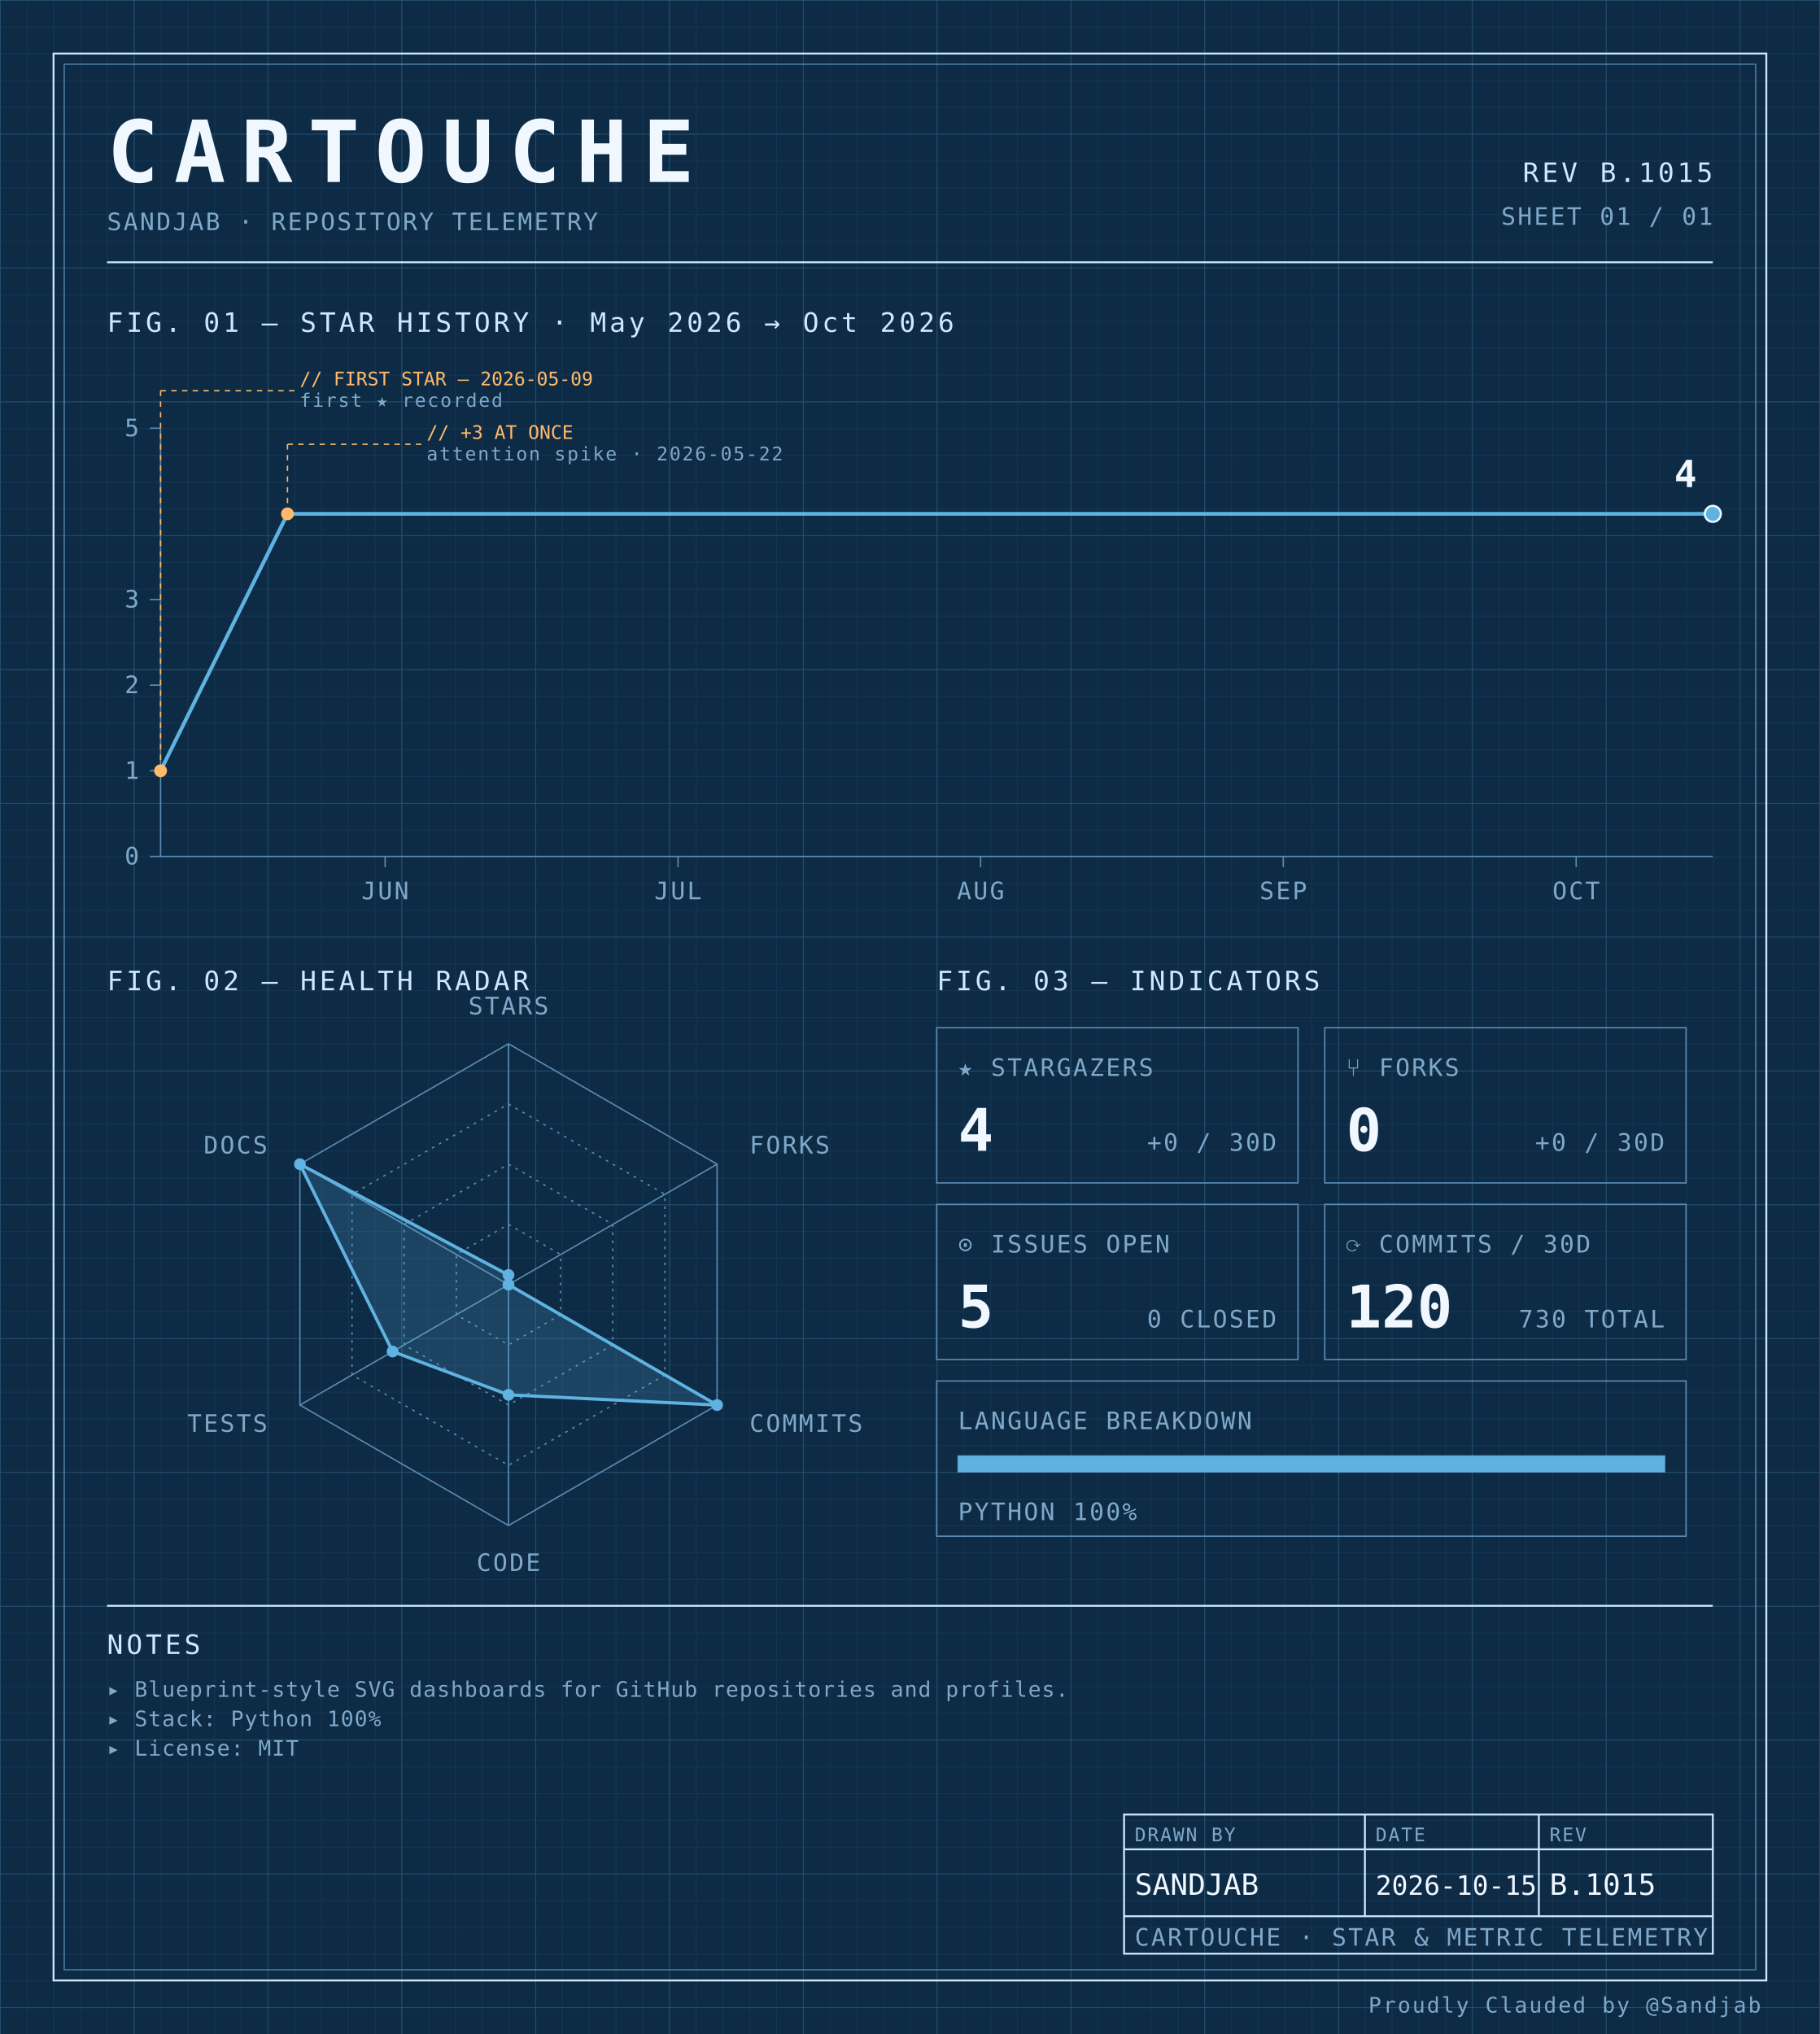
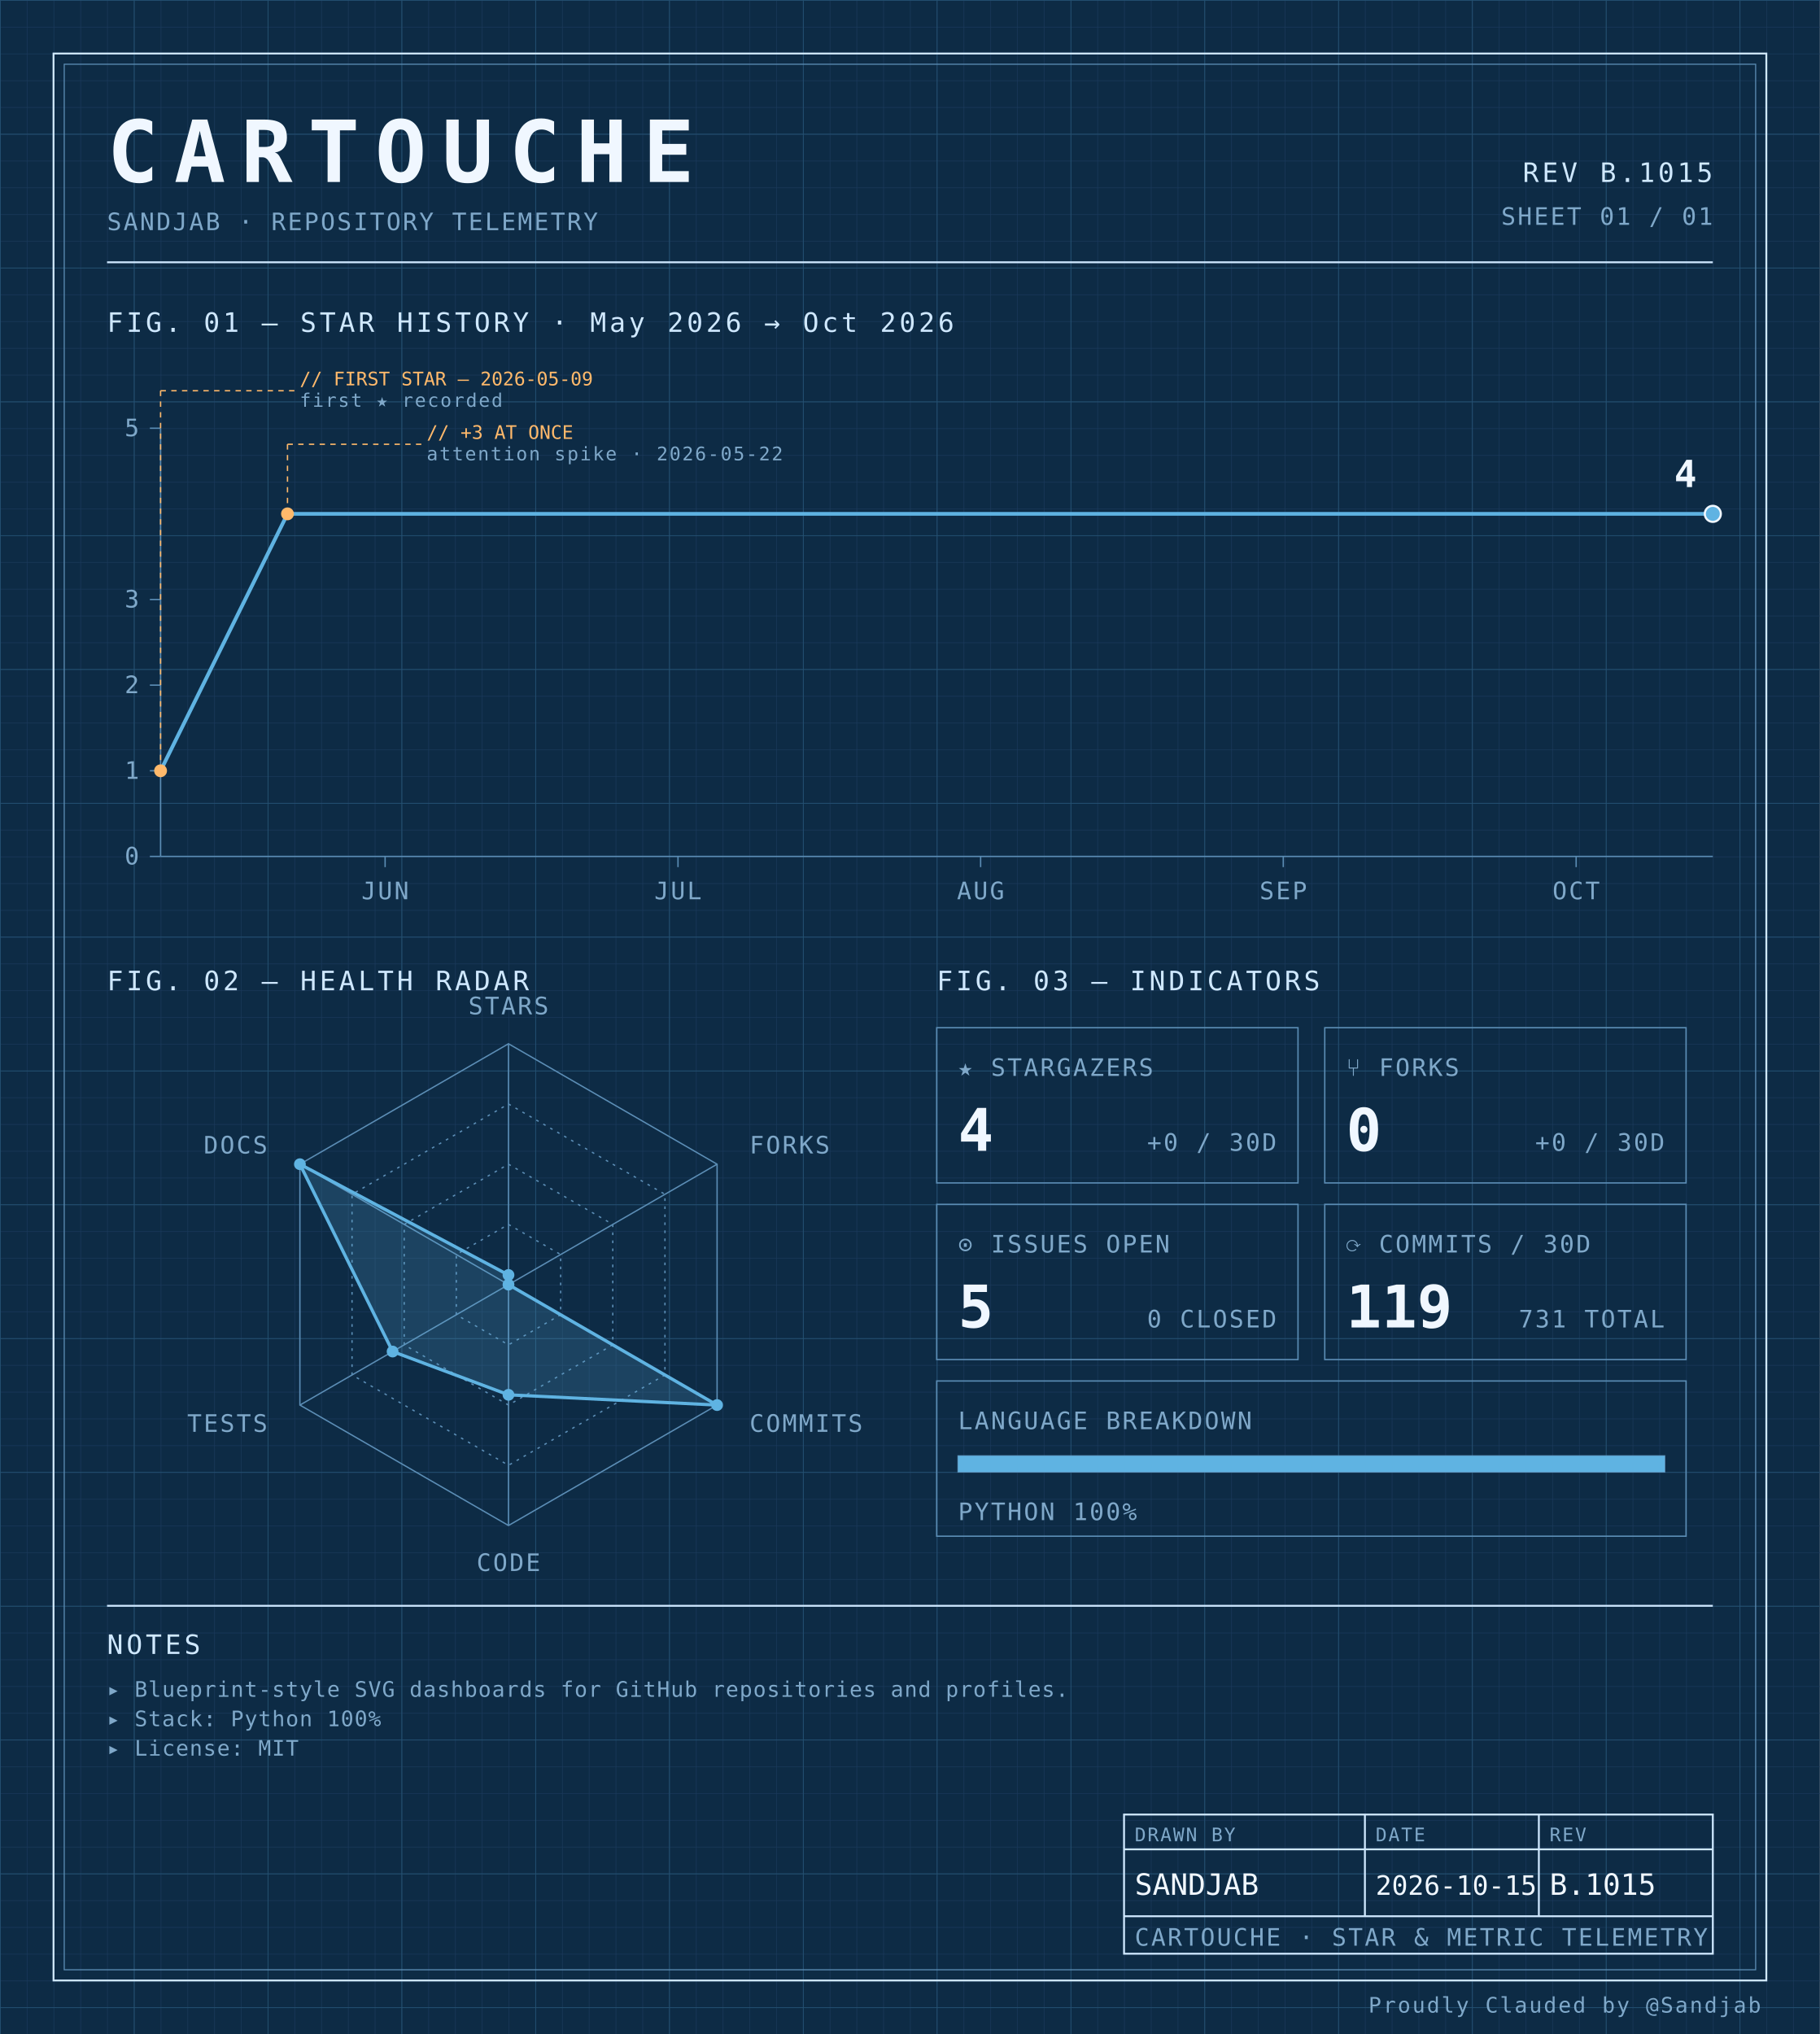
<svg xmlns="http://www.w3.org/2000/svg" width="100%" viewBox="0 0 680 760" role="img">
  <defs>
    <pattern id="grid-fine" width="10" height="10" patternUnits="userSpaceOnUse">
      <path d="M10 0H0V10" fill="none" stroke="#1a3a5c" stroke-width="0.4" />
    </pattern>
    <pattern id="grid-major" width="50" height="50" patternUnits="userSpaceOnUse">
      <path d="M50 0H0V50" fill="none" stroke="#245273" stroke-width="0.5" />
    </pattern>
  </defs>
  <rect x="0" y="0" width="680" height="760" fill="#0d2b45" />
  <rect x="0" y="0" width="680" height="760" fill="url(#grid-fine)" />
  <rect x="0" y="0" width="680" height="760" fill="url(#grid-major)" />
  <rect x="20" y="20" width="640" height="720" fill="none" stroke="#cfe8ff" stroke-width="0.7" />
  <rect x="24" y="24" width="632" height="712" fill="none" stroke="#5b8db5" stroke-width="0.4" />
  <text x="40" y="68" font-family="ui-monospace, 'SF Mono', 'JetBrains Mono', 'Cascadia Code', Consolas, monospace" font-size="32" font-weight="700" fill="#f0f7ff" text-anchor="start" letter-spacing="0.18em">CARTOUCHE</text>
  <text x="40" y="86" font-family="ui-monospace, 'SF Mono', 'JetBrains Mono', 'Cascadia Code', Consolas, monospace" font-size="9" font-weight="400" fill="#7fa8c9" text-anchor="start" letter-spacing="0.08em">SANDJAB · REPOSITORY TELEMETRY</text>
  <text x="640" y="68" font-family="ui-monospace, 'SF Mono', 'JetBrains Mono', 'Cascadia Code', Consolas, monospace" font-size="10" font-weight="400" fill="#cfe8ff" text-anchor="end" letter-spacing="0.12em">REV B.1015</text>
  <text x="640" y="84" font-family="ui-monospace, 'SF Mono', 'JetBrains Mono', 'Cascadia Code', Consolas, monospace" font-size="9" font-weight="400" fill="#7fa8c9" text-anchor="end" letter-spacing="0.08em">SHEET 01 / 01</text>
  <line x1="40" y1="98" x2="640" y2="98" stroke="#cfe8ff" stroke-width="0.7" />
  <text x="40" y="124" font-family="ui-monospace, 'SF Mono', 'JetBrains Mono', 'Cascadia Code', Consolas, monospace" font-size="10" font-weight="400" fill="#cfe8ff" text-anchor="start" letter-spacing="0.12em">FIG. 01 — STAR HISTORY · May 2026 → Oct 2026</text>
  <line x1="60" y1="160" x2="60" y2="320" stroke="#5b8db5" stroke-width="0.5" />
  <line x1="60" y1="320" x2="640" y2="320" stroke="#5b8db5" stroke-width="0.5" />
  <line x1="56" y1="320.0" x2="60" y2="320.0" stroke="#5b8db5" stroke-width="0.5" />
  <text x="52" y="323.0" font-family="ui-monospace, 'SF Mono', 'JetBrains Mono', 'Cascadia Code', Consolas, monospace" font-size="9" font-weight="400" fill="#7fa8c9" text-anchor="end" letter-spacing="0.08em">0</text>
  <line x1="56" y1="288.0" x2="60" y2="288.0" stroke="#5b8db5" stroke-width="0.5" />
  <text x="52" y="291.0" font-family="ui-monospace, 'SF Mono', 'JetBrains Mono', 'Cascadia Code', Consolas, monospace" font-size="9" font-weight="400" fill="#7fa8c9" text-anchor="end" letter-spacing="0.08em">1</text>
  <line x1="56" y1="256.0" x2="60" y2="256.0" stroke="#5b8db5" stroke-width="0.5" />
  <text x="52" y="259.0" font-family="ui-monospace, 'SF Mono', 'JetBrains Mono', 'Cascadia Code', Consolas, monospace" font-size="9" font-weight="400" fill="#7fa8c9" text-anchor="end" letter-spacing="0.08em">2</text>
  <line x1="56" y1="224.0" x2="60" y2="224.0" stroke="#5b8db5" stroke-width="0.5" />
  <text x="52" y="227.0" font-family="ui-monospace, 'SF Mono', 'JetBrains Mono', 'Cascadia Code', Consolas, monospace" font-size="9" font-weight="400" fill="#7fa8c9" text-anchor="end" letter-spacing="0.08em">3</text>
  <line x1="56" y1="160.0" x2="60" y2="160.0" stroke="#5b8db5" stroke-width="0.5" />
  <text x="52" y="163.0" font-family="ui-monospace, 'SF Mono', 'JetBrains Mono', 'Cascadia Code', Consolas, monospace" font-size="9" font-weight="400" fill="#7fa8c9" text-anchor="end" letter-spacing="0.08em">5</text>
  <line x1="143.899" y1="320" x2="143.899" y2="324" stroke="#5b8db5" stroke-width="0.5" />
  <text x="143.899" y="336" font-family="ui-monospace, 'SF Mono', 'JetBrains Mono', 'Cascadia Code', Consolas, monospace" font-size="9" font-weight="400" fill="#7fa8c9" text-anchor="middle" letter-spacing="0.08em">JUN</text>
  <line x1="253.333" y1="320" x2="253.333" y2="324" stroke="#5b8db5" stroke-width="0.5" />
  <text x="253.333" y="336" font-family="ui-monospace, 'SF Mono', 'JetBrains Mono', 'Cascadia Code', Consolas, monospace" font-size="9" font-weight="400" fill="#7fa8c9" text-anchor="middle" letter-spacing="0.08em">JUL</text>
  <line x1="366.415" y1="320" x2="366.415" y2="324" stroke="#5b8db5" stroke-width="0.5" />
  <text x="366.415" y="336" font-family="ui-monospace, 'SF Mono', 'JetBrains Mono', 'Cascadia Code', Consolas, monospace" font-size="9" font-weight="400" fill="#7fa8c9" text-anchor="middle" letter-spacing="0.08em">AUG</text>
  <line x1="479.497" y1="320" x2="479.497" y2="324" stroke="#5b8db5" stroke-width="0.5" />
  <text x="479.497" y="336" font-family="ui-monospace, 'SF Mono', 'JetBrains Mono', 'Cascadia Code', Consolas, monospace" font-size="9" font-weight="400" fill="#7fa8c9" text-anchor="middle" letter-spacing="0.08em">SEP</text>
  <line x1="588.931" y1="320" x2="588.931" y2="324" stroke="#5b8db5" stroke-width="0.5" />
  <text x="588.931" y="336" font-family="ui-monospace, 'SF Mono', 'JetBrains Mono', 'Cascadia Code', Consolas, monospace" font-size="9" font-weight="400" fill="#7fa8c9" text-anchor="middle" letter-spacing="0.08em">OCT</text>
  <path d="M 60.00,288.00 L 107.42,192.00 154.84,192.00 202.26,192.00 249.69,192.00 297.11,192.00 344.53,192.00 391.95,192.00 439.37,192.00 486.79,192.00 534.21,192.00 581.64,192.00 629.06,192.00 640.00,192.00" fill="none" stroke="#5fb3e2" stroke-width="1.4" stroke-linejoin="round" stroke-linecap="round" />
  <circle cx="60.0" cy="288.0" r="2.4" fill="#ffb96b" />
  <line x1="60.0" y1="288.0" x2="60.0" y2="146" stroke="#ffb96b" stroke-width="0.5" stroke-dasharray="2,2" fill="none" />
  <line x1="60.0" y1="146" x2="110.0" y2="146" stroke="#ffb96b" stroke-width="0.5" stroke-dasharray="2,2" fill="none" />
  <text x="112.0" y="144" font-family="ui-monospace, 'SF Mono', 'JetBrains Mono', 'Cascadia Code', Consolas, monospace" font-size="7" font-weight="400" fill="#ffb96b" text-anchor="start" letter-spacing="normal">// FIRST STAR — 2026-05-09</text>
  <text x="112.0" y="152" font-family="ui-monospace, 'SF Mono', 'JetBrains Mono', 'Cascadia Code', Consolas, monospace" font-size="7" font-weight="400" fill="#7fa8c9" text-anchor="start" letter-spacing="0.08em">first ★ recorded</text>
  <circle cx="107.421" cy="192.0" r="2.4" fill="#ffb96b" />
  <line x1="107.421" y1="192.0" x2="107.421" y2="166" stroke="#ffb96b" stroke-width="0.5" stroke-dasharray="2,2" fill="none" />
  <line x1="107.421" y1="166" x2="157.421" y2="166" stroke="#ffb96b" stroke-width="0.5" stroke-dasharray="2,2" fill="none" />
  <text x="159.421" y="164" font-family="ui-monospace, 'SF Mono', 'JetBrains Mono', 'Cascadia Code', Consolas, monospace" font-size="7" font-weight="400" fill="#ffb96b" text-anchor="start" letter-spacing="normal">// +3 AT ONCE</text>
  <text x="159.421" y="172" font-family="ui-monospace, 'SF Mono', 'JetBrains Mono', 'Cascadia Code', Consolas, monospace" font-size="7" font-weight="400" fill="#7fa8c9" text-anchor="start" letter-spacing="0.08em">attention spike · 2026-05-22</text>
  <circle cx="640.0" cy="192.0" r="3" fill="#5fb3e2" stroke="#f0f7ff" stroke-width="0.8" />
  <text x="634.0" y="182.0" font-family="ui-monospace, 'SF Mono', 'JetBrains Mono', 'Cascadia Code', Consolas, monospace" font-size="14" font-weight="700" fill="#f0f7ff" text-anchor="end" letter-spacing="normal">4</text>
  <text x="40" y="370" font-family="ui-monospace, 'SF Mono', 'JetBrains Mono', 'Cascadia Code', Consolas, monospace" font-size="10" font-weight="400" fill="#cfe8ff" text-anchor="start" letter-spacing="0.12em">FIG. 02 — HEALTH RADAR</text>
  <g transform="translate(190 480)">
    <polygon points="0.00,-90.00 77.94,-45.00 77.94,45.00 0.00,90.00 -77.94,45.00 -77.94,-45.00" fill="none" stroke="#5b8db5" stroke-width="0.5" />
    <polygon points="0.00,-67.50 58.46,-33.75 58.46,33.75 0.00,67.50 -58.46,33.75 -58.46,-33.75" fill="none" stroke="#5b8db5" stroke-width="0.5" stroke-dasharray="1,2" />
    <polygon points="0.00,-45.00 38.97,-22.50 38.97,22.50 0.00,45.00 -38.97,22.50 -38.97,-22.50" fill="none" stroke="#5b8db5" stroke-width="0.5" stroke-dasharray="1,2" />
    <polygon points="0.00,-22.50 19.49,-11.25 19.49,11.25 0.00,22.50 -19.49,11.25 -19.49,-11.25" fill="none" stroke="#5b8db5" stroke-width="0.5" stroke-dasharray="1,2" />
    <line x1="0" y1="0" x2="0.00" y2="-90.00" stroke="#5b8db5" stroke-width="0.5" />
    <line x1="0" y1="0" x2="77.94" y2="-45.00" stroke="#5b8db5" stroke-width="0.5" />
    <line x1="0" y1="0" x2="77.94" y2="45.00" stroke="#5b8db5" stroke-width="0.5" />
    <line x1="0" y1="0" x2="0.00" y2="90.00" stroke="#5b8db5" stroke-width="0.5" />
    <line x1="0" y1="0" x2="-77.94" y2="45.00" stroke="#5b8db5" stroke-width="0.5" />
    <line x1="0" y1="0" x2="-77.94" y2="-45.00" stroke="#5b8db5" stroke-width="0.5" />
    <polygon points="0.00,-3.60 0.00,0.00 77.94,45.00 0.00,41.17 -43.30,25.00 -77.94,-45.00" fill="#5fb3e2" fill-opacity="0.18" stroke="#5fb3e2" stroke-width="1.2" />
    <circle cx="0.00" cy="-3.60" r="2.2" fill="#5fb3e2" />
    <circle cx="0.00" cy="0.00" r="2.2" fill="#5fb3e2" />
    <circle cx="77.94" cy="45.00" r="2.2" fill="#5fb3e2" />
    <circle cx="0.00" cy="41.17" r="2.2" fill="#5fb3e2" />
    <circle cx="-43.30" cy="25.00" r="2.2" fill="#5fb3e2" />
    <circle cx="-77.94" cy="-45.00" r="2.2" fill="#5fb3e2" />
    <text x="6.3681633555662356e-15" y="-101" font-family="ui-monospace, 'SF Mono', 'JetBrains Mono', 'Cascadia Code', Consolas, monospace" font-size="9" font-weight="400" fill="#7fa8c9" text-anchor="middle" letter-spacing="0.08em">STARS</text>
    <text x="90.067" y="-49" font-family="ui-monospace, 'SF Mono', 'JetBrains Mono', 'Cascadia Code', Consolas, monospace" font-size="9" font-weight="400" fill="#7fa8c9" text-anchor="start" letter-spacing="0.08em">FORKS</text>
    <text x="90.067" y="55" font-family="ui-monospace, 'SF Mono', 'JetBrains Mono', 'Cascadia Code', Consolas, monospace" font-size="9" font-weight="400" fill="#7fa8c9" text-anchor="start" letter-spacing="0.08em">COMMITS</text>
    <text x="6.3681633555662356e-15" y="107" font-family="ui-monospace, 'SF Mono', 'JetBrains Mono', 'Cascadia Code', Consolas, monospace" font-size="9" font-weight="400" fill="#7fa8c9" text-anchor="middle" letter-spacing="0.08em">CODE</text>
    <text x="-90.067" y="55" font-family="ui-monospace, 'SF Mono', 'JetBrains Mono', 'Cascadia Code', Consolas, monospace" font-size="9" font-weight="400" fill="#7fa8c9" text-anchor="end" letter-spacing="0.08em">TESTS</text>
    <text x="-90.067" y="-49" font-family="ui-monospace, 'SF Mono', 'JetBrains Mono', 'Cascadia Code', Consolas, monospace" font-size="9" font-weight="400" fill="#7fa8c9" text-anchor="end" letter-spacing="0.08em">DOCS</text>
  </g>
  <text x="350" y="370" font-family="ui-monospace, 'SF Mono', 'JetBrains Mono', 'Cascadia Code', Consolas, monospace" font-size="10" font-weight="400" fill="#cfe8ff" text-anchor="start" letter-spacing="0.12em">FIG. 03 — INDICATORS</text>
  <rect x="350" y="384" width="135" height="58" fill="none" stroke="#5b8db5" stroke-width="0.5" />
  <text x="358" y="402" font-family="ui-monospace, 'SF Mono', 'JetBrains Mono', 'Cascadia Code', Consolas, monospace" font-size="9" font-weight="400" fill="#7fa8c9" text-anchor="start" letter-spacing="0.08em">★ STARGAZERS</text>
  <text x="358" y="430" font-family="ui-monospace, 'SF Mono', 'JetBrains Mono', 'Cascadia Code', Consolas, monospace" font-size="22" font-weight="700" fill="#f0f7ff" text-anchor="start" letter-spacing="normal">4</text>
  <text x="477" y="430" font-family="ui-monospace, 'SF Mono', 'JetBrains Mono', 'Cascadia Code', Consolas, monospace" font-size="9" font-weight="400" fill="#7fa8c9" text-anchor="end" letter-spacing="0.08em">+0 / 30D</text>
  <rect x="495" y="384" width="135" height="58" fill="none" stroke="#5b8db5" stroke-width="0.5" />
  <text x="503" y="402" font-family="ui-monospace, 'SF Mono', 'JetBrains Mono', 'Cascadia Code', Consolas, monospace" font-size="9" font-weight="400" fill="#7fa8c9" text-anchor="start" letter-spacing="0.08em">⑂ FORKS</text>
  <text x="503" y="430" font-family="ui-monospace, 'SF Mono', 'JetBrains Mono', 'Cascadia Code', Consolas, monospace" font-size="22" font-weight="700" fill="#f0f7ff" text-anchor="start" letter-spacing="normal">0</text>
  <text x="622" y="430" font-family="ui-monospace, 'SF Mono', 'JetBrains Mono', 'Cascadia Code', Consolas, monospace" font-size="9" font-weight="400" fill="#7fa8c9" text-anchor="end" letter-spacing="0.08em">+0 / 30D</text>
  <rect x="350" y="450" width="135" height="58" fill="none" stroke="#5b8db5" stroke-width="0.5" />
  <text x="358" y="468" font-family="ui-monospace, 'SF Mono', 'JetBrains Mono', 'Cascadia Code', Consolas, monospace" font-size="9" font-weight="400" fill="#7fa8c9" text-anchor="start" letter-spacing="0.08em">⊙ ISSUES OPEN</text>
  <text x="358" y="496" font-family="ui-monospace, 'SF Mono', 'JetBrains Mono', 'Cascadia Code', Consolas, monospace" font-size="22" font-weight="700" fill="#f0f7ff" text-anchor="start" letter-spacing="normal">5</text>
  <text x="477" y="496" font-family="ui-monospace, 'SF Mono', 'JetBrains Mono', 'Cascadia Code', Consolas, monospace" font-size="9" font-weight="400" fill="#7fa8c9" text-anchor="end" letter-spacing="0.08em">0 CLOSED</text>
  <rect x="495" y="450" width="135" height="58" fill="none" stroke="#5b8db5" stroke-width="0.5" />
  <text x="503" y="468" font-family="ui-monospace, 'SF Mono', 'JetBrains Mono', 'Cascadia Code', Consolas, monospace" font-size="9" font-weight="400" fill="#7fa8c9" text-anchor="start" letter-spacing="0.08em">⟳ COMMITS / 30D</text>
-   <text x="503" y="496" font-family="ui-monospace, 'SF Mono', 'JetBrains Mono', 'Cascadia Code', Consolas, monospace" font-size="22" font-weight="700" fill="#f0f7ff" text-anchor="start" letter-spacing="normal">120</text>
-   <text x="622" y="496" font-family="ui-monospace, 'SF Mono', 'JetBrains Mono', 'Cascadia Code', Consolas, monospace" font-size="9" font-weight="400" fill="#7fa8c9" text-anchor="end" letter-spacing="0.08em">730 TOTAL</text>
+   <text x="503" y="496" font-family="ui-monospace, 'SF Mono', 'JetBrains Mono', 'Cascadia Code', Consolas, monospace" font-size="22" font-weight="700" fill="#f0f7ff" text-anchor="start" letter-spacing="normal">119</text>
+   <text x="622" y="496" font-family="ui-monospace, 'SF Mono', 'JetBrains Mono', 'Cascadia Code', Consolas, monospace" font-size="9" font-weight="400" fill="#7fa8c9" text-anchor="end" letter-spacing="0.08em">731 TOTAL</text>
  <rect x="350" y="516" width="280" height="58" fill="none" stroke="#5b8db5" stroke-width="0.5" />
  <text x="358" y="534" font-family="ui-monospace, 'SF Mono', 'JetBrains Mono', 'Cascadia Code', Consolas, monospace" font-size="9" font-weight="400" fill="#7fa8c9" text-anchor="start" letter-spacing="0.08em">LANGUAGE BREAKDOWN</text>
  <rect x="358" y="544" width="264" height="6" fill="none" stroke="#5b8db5" stroke-width="0.5" />
  <rect x="358" y="544" width="264.00" height="6" fill="#5fb3e2" />
  <text x="358" y="568" font-family="ui-monospace, 'SF Mono', 'JetBrains Mono', 'Cascadia Code', Consolas, monospace" font-size="9" font-weight="400" fill="#7fa8c9" text-anchor="start" letter-spacing="0.08em">PYTHON 100%</text>
  <line x1="40" y1="600" x2="640" y2="600" stroke="#cfe8ff" stroke-width="0.7" />
  <text x="40" y="618" font-family="ui-monospace, 'SF Mono', 'JetBrains Mono', 'Cascadia Code', Consolas, monospace" font-size="10" font-weight="400" fill="#cfe8ff" text-anchor="start" letter-spacing="0.12em">NOTES</text>
  <text x="40" y="634" font-family="ui-monospace, 'SF Mono', 'JetBrains Mono', 'Cascadia Code', Consolas, monospace" font-size="8" font-weight="400" fill="#7fa8c9" text-anchor="start" letter-spacing="0.04em">▸ Blueprint-style SVG dashboards for GitHub repositories and profiles.</text>
  <text x="40" y="645" font-family="ui-monospace, 'SF Mono', 'JetBrains Mono', 'Cascadia Code', Consolas, monospace" font-size="8" font-weight="400" fill="#7fa8c9" text-anchor="start" letter-spacing="0.04em">▸ Stack: Python 100%</text>
  <text x="40" y="656" font-family="ui-monospace, 'SF Mono', 'JetBrains Mono', 'Cascadia Code', Consolas, monospace" font-size="8" font-weight="400" fill="#7fa8c9" text-anchor="start" letter-spacing="0.04em">▸ License: MIT</text>
  <rect x="420" y="678" width="220" height="52" fill="none" stroke="#cfe8ff" stroke-width="0.7" />
  <line x1="420" y1="691" x2="640" y2="691" stroke="#cfe8ff" stroke-width="0.7" />
  <line x1="420" y1="716" x2="640" y2="716" stroke="#cfe8ff" stroke-width="0.7" />
  <line x1="510" y1="678" x2="510" y2="716" stroke="#cfe8ff" stroke-width="0.7" />
  <line x1="575" y1="678" x2="575" y2="716" stroke="#cfe8ff" stroke-width="0.7" />
  <text x="424" y="688" font-family="ui-monospace, 'SF Mono', 'JetBrains Mono', 'Cascadia Code', Consolas, monospace" font-size="7" font-weight="400" fill="#7fa8c9" text-anchor="start" letter-spacing="0.08em">DRAWN BY</text>
  <text x="514" y="688" font-family="ui-monospace, 'SF Mono', 'JetBrains Mono', 'Cascadia Code', Consolas, monospace" font-size="7" font-weight="400" fill="#7fa8c9" text-anchor="start" letter-spacing="0.08em">DATE</text>
  <text x="579" y="688" font-family="ui-monospace, 'SF Mono', 'JetBrains Mono', 'Cascadia Code', Consolas, monospace" font-size="7" font-weight="400" fill="#7fa8c9" text-anchor="start" letter-spacing="0.08em">REV</text>
  <text x="424" y="708" font-family="ui-monospace, 'SF Mono', 'JetBrains Mono', 'Cascadia Code', Consolas, monospace" font-size="11" font-weight="400" fill="#f0f7ff" text-anchor="start" letter-spacing="normal">SANDJAB</text>
  <text x="514" y="708" font-family="ui-monospace, 'SF Mono', 'JetBrains Mono', 'Cascadia Code', Consolas, monospace" font-size="10" font-weight="400" fill="#f0f7ff" text-anchor="start" letter-spacing="normal">2026-10-15</text>
  <text x="579" y="708" font-family="ui-monospace, 'SF Mono', 'JetBrains Mono', 'Cascadia Code', Consolas, monospace" font-size="11" font-weight="400" fill="#f0f7ff" text-anchor="start" letter-spacing="normal">B.1015</text>
  <text x="424" y="727" font-family="ui-monospace, 'SF Mono', 'JetBrains Mono', 'Cascadia Code', Consolas, monospace" font-size="9" font-weight="400" fill="#7fa8c9" text-anchor="start" letter-spacing="0.08em">CARTOUCHE · STAR &amp; METRIC TELEMETRY</text>
  <text x="658" y="752" font-family="ui-monospace, 'SF Mono', 'JetBrains Mono', 'Cascadia Code', Consolas, monospace" font-size="8" font-weight="400" fill="#7fa8c9" text-anchor="end" letter-spacing="0.08em">Proudly Clauded by @Sandjab</text>
</svg>
